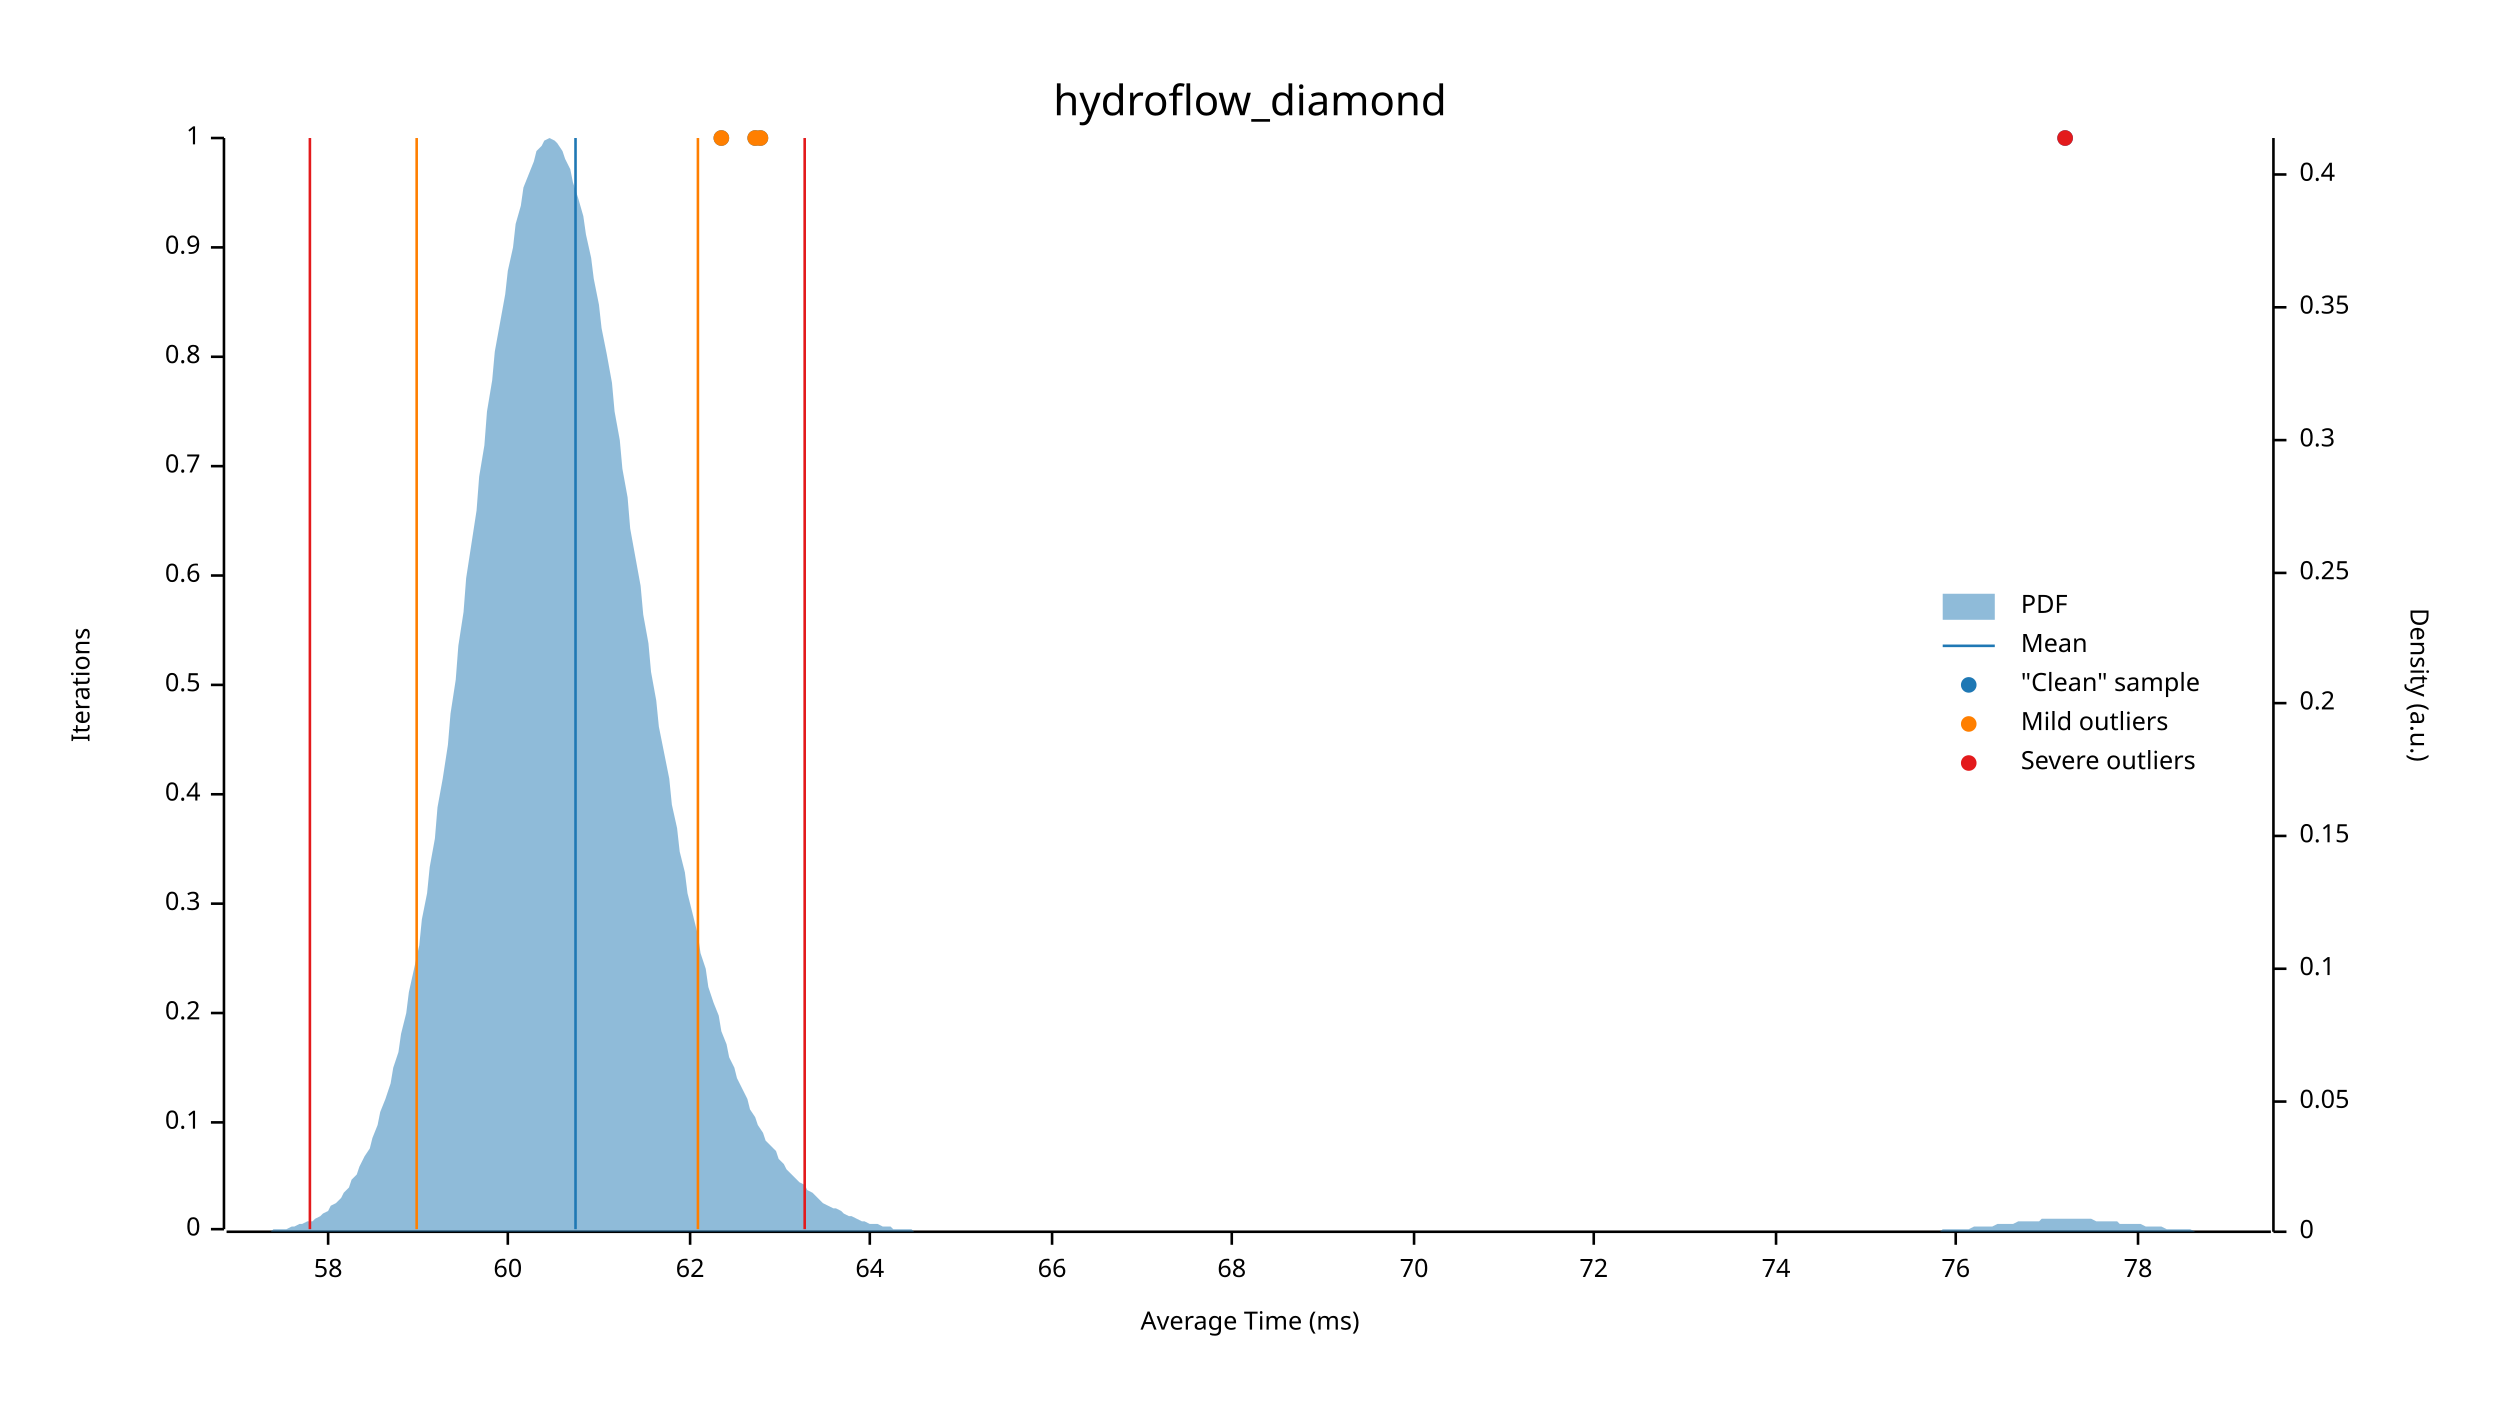
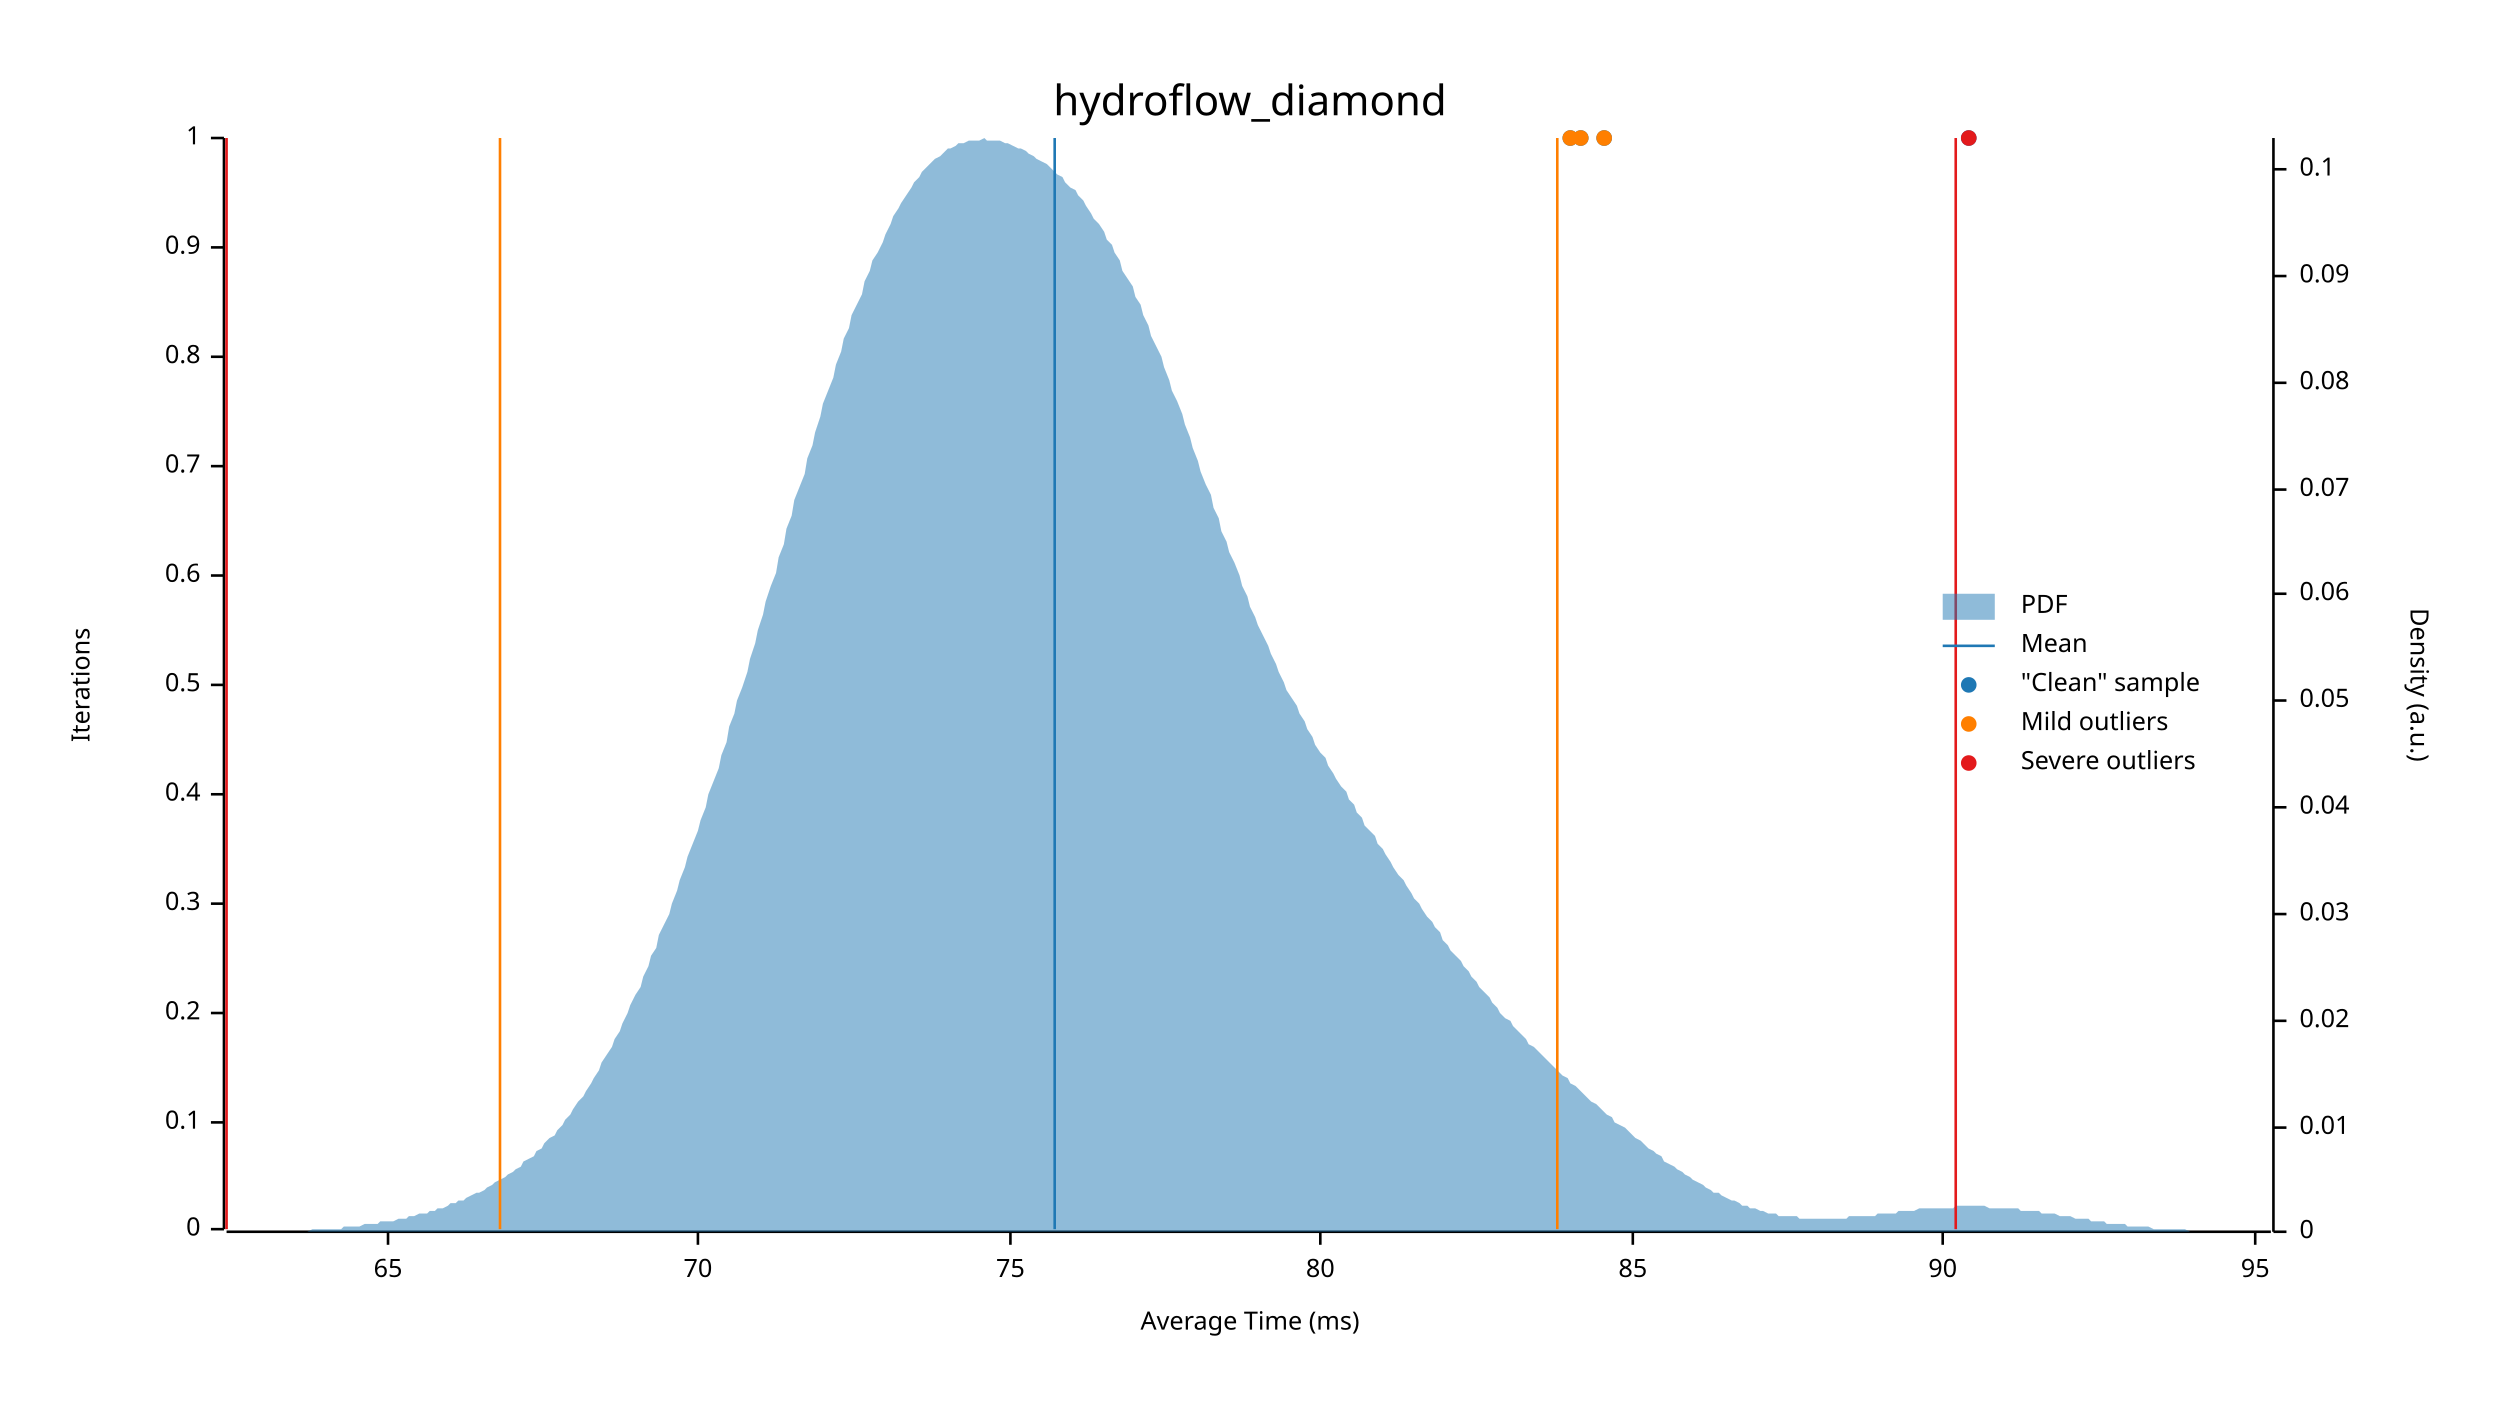
<svg xmlns="http://www.w3.org/2000/svg" width="960" height="540" viewBox="0 0 960 540">
  <text x="480" y="32" dy="0.76em" text-anchor="middle" font-family="sans-serif" font-size="16.129" opacity="1" fill="#000000">
hydroflow_diamond
</text>
  <text x="27" y="263" dy="0.76em" text-anchor="middle" font-family="sans-serif" font-size="9.677" opacity="1" fill="#000000" transform="rotate(270, 27, 263)">
Iterations
</text>
  <text x="480" y="513" dy="-0.5ex" text-anchor="middle" font-family="sans-serif" font-size="9.677" opacity="1" fill="#000000">
Average Time (ms)
</text>
  <polyline fill="none" opacity="1" stroke="#000000" stroke-width="1" points="86,53 86,472 " />
  <text x="77" y="472" dy="0.5ex" text-anchor="end" font-family="sans-serif" font-size="9.677" opacity="1" fill="#000000">
0
</text>
  <polyline fill="none" opacity="1" stroke="#000000" stroke-width="1" points="81,472 86,472 " />
  <text x="77" y="431" dy="0.5ex" text-anchor="end" font-family="sans-serif" font-size="9.677" opacity="1" fill="#000000">
0.1
</text>
  <polyline fill="none" opacity="1" stroke="#000000" stroke-width="1" points="81,431 86,431 " />
  <text x="77" y="389" dy="0.5ex" text-anchor="end" font-family="sans-serif" font-size="9.677" opacity="1" fill="#000000">
0.2
</text>
  <polyline fill="none" opacity="1" stroke="#000000" stroke-width="1" points="81,389 86,389 " />
  <text x="77" y="347" dy="0.5ex" text-anchor="end" font-family="sans-serif" font-size="9.677" opacity="1" fill="#000000">
0.3
</text>
  <polyline fill="none" opacity="1" stroke="#000000" stroke-width="1" points="81,347 86,347 " />
  <text x="77" y="305" dy="0.5ex" text-anchor="end" font-family="sans-serif" font-size="9.677" opacity="1" fill="#000000">
0.4
</text>
  <polyline fill="none" opacity="1" stroke="#000000" stroke-width="1" points="81,305 86,305 " />
  <text x="77" y="263" dy="0.5ex" text-anchor="end" font-family="sans-serif" font-size="9.677" opacity="1" fill="#000000">
0.5
</text>
  <polyline fill="none" opacity="1" stroke="#000000" stroke-width="1" points="81,263 86,263 " />
  <text x="77" y="221" dy="0.5ex" text-anchor="end" font-family="sans-serif" font-size="9.677" opacity="1" fill="#000000">
0.6
</text>
  <polyline fill="none" opacity="1" stroke="#000000" stroke-width="1" points="81,221 86,221 " />
  <text x="77" y="179" dy="0.5ex" text-anchor="end" font-family="sans-serif" font-size="9.677" opacity="1" fill="#000000">
0.7
</text>
  <polyline fill="none" opacity="1" stroke="#000000" stroke-width="1" points="81,179 86,179 " />
  <text x="77" y="137" dy="0.5ex" text-anchor="end" font-family="sans-serif" font-size="9.677" opacity="1" fill="#000000">
0.8
</text>
  <polyline fill="none" opacity="1" stroke="#000000" stroke-width="1" points="81,137 86,137 " />
  <text x="77" y="95" dy="0.5ex" text-anchor="end" font-family="sans-serif" font-size="9.677" opacity="1" fill="#000000">
0.9
</text>
  <polyline fill="none" opacity="1" stroke="#000000" stroke-width="1" points="81,95 86,95 " />
  <text x="77" y="53" dy="0.5ex" text-anchor="end" font-family="sans-serif" font-size="9.677" opacity="1" fill="#000000">
1
</text>
  <polyline fill="none" opacity="1" stroke="#000000" stroke-width="1" points="81,53 86,53 " />
  <polyline fill="none" opacity="1" stroke="#000000" stroke-width="1" points="87,473 872,473 " />
-   <text x="126" y="483" dy="0.76em" text-anchor="middle" font-family="sans-serif" font-size="9.677" opacity="1" fill="#000000">
- 58
+   <text x="149" y="483" dy="0.76em" text-anchor="middle" font-family="sans-serif" font-size="9.677" opacity="1" fill="#000000">
+ 65
</text>
-   <polyline fill="none" opacity="1" stroke="#000000" stroke-width="1" points="126,473 126,478 " />
-   <text x="195" y="483" dy="0.76em" text-anchor="middle" font-family="sans-serif" font-size="9.677" opacity="1" fill="#000000">
- 60
- </text>
-   <polyline fill="none" opacity="1" stroke="#000000" stroke-width="1" points="195,473 195,478 " />
-   <text x="265" y="483" dy="0.76em" text-anchor="middle" font-family="sans-serif" font-size="9.677" opacity="1" fill="#000000">
- 62
- </text>
-   <polyline fill="none" opacity="1" stroke="#000000" stroke-width="1" points="265,473 265,478 " />
-   <text x="334" y="483" dy="0.76em" text-anchor="middle" font-family="sans-serif" font-size="9.677" opacity="1" fill="#000000">
- 64
- </text>
-   <polyline fill="none" opacity="1" stroke="#000000" stroke-width="1" points="334,473 334,478 " />
-   <text x="404" y="483" dy="0.76em" text-anchor="middle" font-family="sans-serif" font-size="9.677" opacity="1" fill="#000000">
- 66
- </text>
-   <polyline fill="none" opacity="1" stroke="#000000" stroke-width="1" points="404,473 404,478 " />
-   <text x="473" y="483" dy="0.76em" text-anchor="middle" font-family="sans-serif" font-size="9.677" opacity="1" fill="#000000">
- 68
- </text>
-   <polyline fill="none" opacity="1" stroke="#000000" stroke-width="1" points="473,473 473,478 " />
-   <text x="543" y="483" dy="0.76em" text-anchor="middle" font-family="sans-serif" font-size="9.677" opacity="1" fill="#000000">
+   <polyline fill="none" opacity="1" stroke="#000000" stroke-width="1" points="149,473 149,478 " />
+   <text x="268" y="483" dy="0.76em" text-anchor="middle" font-family="sans-serif" font-size="9.677" opacity="1" fill="#000000">
70
</text>
-   <polyline fill="none" opacity="1" stroke="#000000" stroke-width="1" points="543,473 543,478 " />
-   <text x="612" y="483" dy="0.76em" text-anchor="middle" font-family="sans-serif" font-size="9.677" opacity="1" fill="#000000">
- 72
+   <polyline fill="none" opacity="1" stroke="#000000" stroke-width="1" points="268,473 268,478 " />
+   <text x="388" y="483" dy="0.76em" text-anchor="middle" font-family="sans-serif" font-size="9.677" opacity="1" fill="#000000">
+ 75
</text>
-   <polyline fill="none" opacity="1" stroke="#000000" stroke-width="1" points="612,473 612,478 " />
-   <text x="682" y="483" dy="0.76em" text-anchor="middle" font-family="sans-serif" font-size="9.677" opacity="1" fill="#000000">
- 74
+   <polyline fill="none" opacity="1" stroke="#000000" stroke-width="1" points="388,473 388,478 " />
+   <text x="507" y="483" dy="0.76em" text-anchor="middle" font-family="sans-serif" font-size="9.677" opacity="1" fill="#000000">
+ 80
</text>
-   <polyline fill="none" opacity="1" stroke="#000000" stroke-width="1" points="682,473 682,478 " />
-   <text x="751" y="483" dy="0.76em" text-anchor="middle" font-family="sans-serif" font-size="9.677" opacity="1" fill="#000000">
- 76
+   <polyline fill="none" opacity="1" stroke="#000000" stroke-width="1" points="507,473 507,478 " />
+   <text x="627" y="483" dy="0.76em" text-anchor="middle" font-family="sans-serif" font-size="9.677" opacity="1" fill="#000000">
+ 85
</text>
-   <polyline fill="none" opacity="1" stroke="#000000" stroke-width="1" points="751,473 751,478 " />
-   <text x="821" y="483" dy="0.76em" text-anchor="middle" font-family="sans-serif" font-size="9.677" opacity="1" fill="#000000">
- 78
+   <polyline fill="none" opacity="1" stroke="#000000" stroke-width="1" points="627,473 627,478 " />
+   <text x="746" y="483" dy="0.76em" text-anchor="middle" font-family="sans-serif" font-size="9.677" opacity="1" fill="#000000">
+ 90
</text>
-   <polyline fill="none" opacity="1" stroke="#000000" stroke-width="1" points="821,473 821,478 " />
+   <polyline fill="none" opacity="1" stroke="#000000" stroke-width="1" points="746,473 746,478 " />
+   <text x="866" y="483" dy="0.76em" text-anchor="middle" font-family="sans-serif" font-size="9.677" opacity="1" fill="#000000">
+ 95
+ </text>
+   <polyline fill="none" opacity="1" stroke="#000000" stroke-width="1" points="866,473 866,478 " />
  <text x="933" y="263" dy="0.76em" text-anchor="middle" font-family="sans-serif" font-size="9.677" opacity="1" fill="#000000" transform="rotate(90, 933, 263)">
Density (a.u.)
</text>
  <polyline fill="none" opacity="1" stroke="#000000" stroke-width="1" points="873,53 873,473 " />
  <text x="883" y="473" dy="0.5ex" text-anchor="start" font-family="sans-serif" font-size="9.677" opacity="1" fill="#000000">
0
</text>
  <polyline fill="none" opacity="1" stroke="#000000" stroke-width="1" points="873,473 878,473 " />
-   <text x="883" y="423" dy="0.5ex" text-anchor="start" font-family="sans-serif" font-size="9.677" opacity="1" fill="#000000">
+   <text x="883" y="433" dy="0.5ex" text-anchor="start" font-family="sans-serif" font-size="9.677" opacity="1" fill="#000000">
+ 0.01
+ </text>
+   <polyline fill="none" opacity="1" stroke="#000000" stroke-width="1" points="873,433 878,433 " />
+   <text x="883" y="392" dy="0.5ex" text-anchor="start" font-family="sans-serif" font-size="9.677" opacity="1" fill="#000000">
+ 0.02
+ </text>
+   <polyline fill="none" opacity="1" stroke="#000000" stroke-width="1" points="873,392 878,392 " />
+   <text x="883" y="351" dy="0.5ex" text-anchor="start" font-family="sans-serif" font-size="9.677" opacity="1" fill="#000000">
+ 0.03
+ </text>
+   <polyline fill="none" opacity="1" stroke="#000000" stroke-width="1" points="873,351 878,351 " />
+   <text x="883" y="310" dy="0.5ex" text-anchor="start" font-family="sans-serif" font-size="9.677" opacity="1" fill="#000000">
+ 0.04
+ </text>
+   <polyline fill="none" opacity="1" stroke="#000000" stroke-width="1" points="873,310 878,310 " />
+   <text x="883" y="269" dy="0.5ex" text-anchor="start" font-family="sans-serif" font-size="9.677" opacity="1" fill="#000000">
0.05
</text>
-   <polyline fill="none" opacity="1" stroke="#000000" stroke-width="1" points="873,423 878,423 " />
-   <text x="883" y="372" dy="0.5ex" text-anchor="start" font-family="sans-serif" font-size="9.677" opacity="1" fill="#000000">
+   <polyline fill="none" opacity="1" stroke="#000000" stroke-width="1" points="873,269 878,269 " />
+   <text x="883" y="228" dy="0.5ex" text-anchor="start" font-family="sans-serif" font-size="9.677" opacity="1" fill="#000000">
+ 0.06
+ </text>
+   <polyline fill="none" opacity="1" stroke="#000000" stroke-width="1" points="873,228 878,228 " />
+   <text x="883" y="188" dy="0.5ex" text-anchor="start" font-family="sans-serif" font-size="9.677" opacity="1" fill="#000000">
+ 0.07
+ </text>
+   <polyline fill="none" opacity="1" stroke="#000000" stroke-width="1" points="873,188 878,188 " />
+   <text x="883" y="147" dy="0.5ex" text-anchor="start" font-family="sans-serif" font-size="9.677" opacity="1" fill="#000000">
+ 0.08
+ </text>
+   <polyline fill="none" opacity="1" stroke="#000000" stroke-width="1" points="873,147 878,147 " />
+   <text x="883" y="106" dy="0.5ex" text-anchor="start" font-family="sans-serif" font-size="9.677" opacity="1" fill="#000000">
+ 0.09
+ </text>
+   <polyline fill="none" opacity="1" stroke="#000000" stroke-width="1" points="873,106 878,106 " />
+   <text x="883" y="65" dy="0.5ex" text-anchor="start" font-family="sans-serif" font-size="9.677" opacity="1" fill="#000000">
0.1
</text>
-   <polyline fill="none" opacity="1" stroke="#000000" stroke-width="1" points="873,372 878,372 " />
-   <text x="883" y="321" dy="0.5ex" text-anchor="start" font-family="sans-serif" font-size="9.677" opacity="1" fill="#000000">
- 0.15
- </text>
-   <polyline fill="none" opacity="1" stroke="#000000" stroke-width="1" points="873,321 878,321 " />
-   <text x="883" y="270" dy="0.5ex" text-anchor="start" font-family="sans-serif" font-size="9.677" opacity="1" fill="#000000">
- 0.2
- </text>
-   <polyline fill="none" opacity="1" stroke="#000000" stroke-width="1" points="873,270 878,270 " />
-   <text x="883" y="220" dy="0.5ex" text-anchor="start" font-family="sans-serif" font-size="9.677" opacity="1" fill="#000000">
- 0.25
- </text>
-   <polyline fill="none" opacity="1" stroke="#000000" stroke-width="1" points="873,220 878,220 " />
-   <text x="883" y="169" dy="0.5ex" text-anchor="start" font-family="sans-serif" font-size="9.677" opacity="1" fill="#000000">
- 0.3
- </text>
-   <polyline fill="none" opacity="1" stroke="#000000" stroke-width="1" points="873,169 878,169 " />
-   <text x="883" y="118" dy="0.5ex" text-anchor="start" font-family="sans-serif" font-size="9.677" opacity="1" fill="#000000">
- 0.35
- </text>
-   <polyline fill="none" opacity="1" stroke="#000000" stroke-width="1" points="873,118 878,118 " />
-   <text x="883" y="67" dy="0.5ex" text-anchor="start" font-family="sans-serif" font-size="9.677" opacity="1" fill="#000000">
- 0.4
- </text>
-   <polyline fill="none" opacity="1" stroke="#000000" stroke-width="1" points="873,67 878,67 " />
-   <polygon opacity="0.5" fill="#1F78B4" points="87,473 88,473 90,473 91,473 93,473 94,473 96,473 98,473 99,473 101,473 102,473 104,473 105,472 107,472 109,472 110,472 112,471 113,471 115,470 116,470 118,469 120,469 121,468 123,467 124,466 126,465 127,463 129,462 131,460 132,458 134,456 135,453 137,451 138,448 140,444 142,441 143,437 145,432 146,427 148,422 150,416 151,410 153,404 154,397 156,389 157,381 159,372 161,363 162,353 164,343 165,333 167,322 168,310 170,299 172,286 173,274 175,261 176,248 178,235 179,222 181,209 183,196 184,183 186,171 187,158 189,146 190,135 192,124 194,113 195,104 197,95 198,86 200,79 201,72 203,67 205,62 206,58 208,56 209,54 211,53 213,54 214,55 216,58 217,61 219,65 220,70 222,76 224,83 225,90 227,99 228,107 230,117 231,126 233,136 235,147 236,158 238,169 239,180 241,191 242,203 244,214 246,225 247,236 249,247 250,258 252,269 253,279 255,289 257,299 258,309 260,318 261,327 263,335 264,343 266,351 268,359 269,366 271,372 272,379 274,385 276,390 277,396 279,401 280,406 282,410 283,414 285,418 287,422 288,426 290,429 291,432 293,435 294,438 296,440 298,442 299,445 301,447 302,449 304,451 305,452 307,454 309,455 310,457 312,458 313,459 315,461 316,462 318,463 320,464 321,464 323,465 324,466 326,467 327,467 329,468 331,469 332,469 334,470 335,470 337,470 339,471 340,471 342,471 343,472 345,472 346,472 348,472 350,472 351,473 353,473 354,473 356,473 357,473 359,473 361,473 362,473 364,473 365,473 367,473 368,473 370,473 372,473 373,473 375,473 376,473 378,473 379,473 381,473 383,473 384,473 386,473 387,473 389,473 391,473 392,473 394,473 395,473 397,473 398,473 400,473 402,473 403,473 405,473 406,473 408,473 409,473 411,473 413,473 414,473 416,473 417,473 419,473 420,473 422,473 424,473 425,473 427,473 428,473 430,473 431,473 433,473 435,473 436,473 438,473 439,473 441,473 442,473 444,473 446,473 447,473 449,473 450,473 452,473 454,473 455,473 457,473 458,473 460,473 461,473 463,473 465,473 466,473 468,473 469,473 471,473 472,473 474,473 476,473 477,473 479,473 480,473 482,473 483,473 485,473 487,473 488,473 490,473 491,473 493,473 494,473 496,473 498,473 499,473 501,473 502,473 504,473 505,473 507,473 509,473 510,473 512,473 513,473 515,473 517,473 518,473 520,473 521,473 523,473 524,473 526,473 528,473 529,473 531,473 532,473 534,473 535,473 537,473 539,473 540,473 542,473 543,473 545,473 546,473 548,473 550,473 551,473 553,473 554,473 556,473 557,473 559,473 561,473 562,473 564,473 565,473 567,473 568,473 570,473 572,473 573,473 575,473 576,473 578,473 580,473 581,473 583,473 584,473 586,473 587,473 589,473 591,473 592,473 594,473 595,473 597,473 598,473 600,473 602,473 603,473 605,473 606,473 608,473 609,473 611,473 613,473 614,473 616,473 617,473 619,473 620,473 622,473 624,473 625,473 627,473 628,473 630,473 632,473 633,473 635,473 636,473 638,473 639,473 641,473 643,473 644,473 646,473 647,473 649,473 650,473 652,473 654,473 655,473 657,473 658,473 660,473 661,473 663,473 665,473 666,473 668,473 669,473 671,473 672,473 674,473 676,473 677,473 679,473 680,473 682,473 683,473 685,473 687,473 688,473 690,473 691,473 693,473 695,473 696,473 698,473 699,473 701,473 702,473 704,473 706,473 707,473 709,473 710,473 712,473 713,473 715,473 717,473 718,473 720,473 721,473 723,473 724,473 726,473 728,473 729,473 731,473 732,473 734,473 735,473 737,473 739,473 740,473 742,473 743,473 745,473 746,472 748,472 750,472 751,472 753,472 754,472 756,472 758,471 759,471 761,471 762,471 764,471 765,471 767,470 769,470 770,470 772,470 773,470 775,469 776,469 778,469 780,469 781,469 783,469 784,468 786,468 787,468 789,468 791,468 792,468 794,468 795,468 797,468 798,468 800,468 802,468 803,468 805,469 806,469 808,469 809,469 811,469 813,469 814,470 816,470 817,470 819,470 821,470 822,470 824,471 825,471 827,471 828,471 830,471 832,472 833,472 835,472 836,472 838,472 839,472 841,472 843,473 844,473 846,473 847,473 849,473 850,473 852,473 854,473 855,473 857,473 858,473 860,473 861,473 863,473 865,473 866,473 868,473 869,473 871,473 873,473 873,473 87,473 " />
-   <polyline fill="none" opacity="1" stroke="#1F78B4" stroke-width="1" points="221,472 221,53 " />
-   <polyline fill="none" opacity="1" stroke="#FF7F00" stroke-width="1" points="160,472 160,53 " />
-   <polyline fill="none" opacity="1" stroke="#FF7F00" stroke-width="1" points="268,472 268,53 " />
-   <polyline fill="none" opacity="1" stroke="#E31A1C" stroke-width="1" points="119,472 119,53 " />
-   <polyline fill="none" opacity="1" stroke="#E31A1C" stroke-width="1" points="309,472 309,53 " />
-   <circle cx="793" cy="53" r="3" opacity="1" fill="#1F78B4" stroke="none" stroke-width="1" />
-   <circle cx="290" cy="53" r="3" opacity="1" fill="#1F78B4" stroke="none" stroke-width="1" />
-   <circle cx="292" cy="53" r="3" opacity="1" fill="#1F78B4" stroke="none" stroke-width="1" />
-   <circle cx="277" cy="53" r="3" opacity="1" fill="#1F78B4" stroke="none" stroke-width="1" />
-   <circle cx="290" cy="53" r="3" opacity="1" fill="#FF7F00" stroke="none" stroke-width="1" />
-   <circle cx="292" cy="53" r="3" opacity="1" fill="#FF7F00" stroke="none" stroke-width="1" />
-   <circle cx="277" cy="53" r="3" opacity="1" fill="#FF7F00" stroke="none" stroke-width="1" />
-   <circle cx="793" cy="53" r="3" opacity="1" fill="#E31A1C" stroke="none" stroke-width="1" />
+   <polyline fill="none" opacity="1" stroke="#000000" stroke-width="1" points="873,65 878,65 " />
+   <polygon opacity="0.5" fill="#1F78B4" points="87,473 88,473 90,473 91,473 93,473 94,473 96,473 98,473 99,473 101,473 102,473 104,473 105,473 107,473 109,473 110,473 112,473 113,473 115,473 116,473 118,473 120,472 121,472 123,472 124,472 126,472 127,472 129,472 131,472 132,471 134,471 135,471 137,471 138,471 140,470 142,470 143,470 145,470 146,469 148,469 150,469 151,469 153,468 154,468 156,468 157,467 159,467 161,466 162,466 164,466 165,465 167,465 168,464 170,464 172,463 173,462 175,462 176,461 178,461 179,460 181,459 183,458 184,458 186,457 187,456 189,455 190,454 192,453 194,452 195,451 197,450 198,449 200,448 201,446 203,445 205,444 206,442 208,441 209,439 211,437 213,436 214,434 216,432 217,430 219,428 220,426 222,423 224,421 225,419 227,416 228,414 230,411 231,408 233,405 235,402 236,399 238,396 239,393 241,389 242,386 244,382 246,379 247,375 249,371 250,367 252,364 253,359 255,355 257,351 258,347 260,342 261,338 263,333 264,329 266,324 268,319 269,315 271,310 272,305 274,300 276,295 277,290 279,285 280,279 282,274 283,269 285,264 287,258 288,253 290,247 291,242 293,236 294,231 296,225 298,220 299,214 301,209 302,203 304,198 305,192 307,187 309,182 310,176 312,171 313,166 315,160 316,155 318,150 320,145 321,140 323,135 324,130 326,126 327,121 329,117 331,113 332,108 334,104 335,100 337,97 339,93 340,90 342,86 343,83 345,80 346,78 348,75 350,72 351,70 353,68 354,66 356,64 357,63 359,61 361,60 362,59 364,57 365,57 367,56 368,55 370,55 372,54 373,54 375,54 376,54 378,53 379,54 381,54 383,54 384,54 386,55 387,55 389,56 391,57 392,57 394,58 395,59 397,60 398,61 400,62 402,63 403,64 405,66 406,67 408,68 409,70 411,72 413,73 414,75 416,77 417,79 419,82 420,84 422,86 424,89 425,92 427,94 428,97 430,100 431,104 433,107 435,110 436,114 438,117 439,121 441,125 442,129 444,133 446,137 447,141 449,146 450,150 452,154 454,159 455,163 457,168 458,172 460,177 461,181 463,186 465,190 466,195 468,199 469,204 471,208 472,212 474,216 476,221 477,225 479,229 480,233 482,237 483,240 485,244 487,248 488,251 490,255 491,258 493,262 494,265 496,268 498,271 499,274 501,277 502,280 504,283 505,286 507,289 509,291 510,294 512,297 513,299 515,302 517,304 518,307 520,309 521,312 523,314 524,317 526,319 528,321 529,324 531,326 532,328 534,331 535,333 537,336 539,338 540,340 542,343 543,345 545,347 546,349 548,352 550,354 551,356 553,358 554,361 556,363 557,365 559,367 561,369 562,371 564,373 565,375 567,377 568,379 570,381 572,383 573,385 575,387 576,389 578,391 580,392 581,394 583,396 584,397 586,399 587,401 589,402 591,404 592,405 594,407 595,408 597,410 598,411 600,413 602,414 603,416 605,417 606,418 608,420 609,421 611,423 613,424 614,425 616,427 617,428 619,429 620,431 622,432 624,433 625,434 627,436 628,437 630,438 632,440 633,441 635,442 636,443 638,444 639,446 641,447 643,448 644,449 646,450 647,451 649,452 650,453 652,454 654,455 655,456 657,457 658,458 660,458 661,459 663,460 665,461 666,461 668,462 669,463 671,463 672,464 674,464 676,465 677,465 679,466 680,466 682,466 683,467 685,467 687,467 688,467 690,467 691,468 693,468 695,468 696,468 698,468 699,468 701,468 702,468 704,468 706,468 707,468 709,468 710,467 712,467 713,467 715,467 717,467 718,467 720,467 721,466 723,466 724,466 726,466 728,466 729,465 731,465 732,465 734,465 735,465 737,464 739,464 740,464 742,464 743,464 745,464 746,464 748,464 750,464 751,463 753,463 754,463 756,463 758,463 759,463 761,463 762,463 764,464 765,464 767,464 769,464 770,464 772,464 773,464 775,464 776,465 778,465 780,465 781,465 783,465 784,466 786,466 787,466 789,466 791,467 792,467 794,467 795,467 797,468 798,468 800,468 802,468 803,469 805,469 806,469 808,469 809,470 811,470 813,470 814,470 816,470 817,471 819,471 821,471 822,471 824,471 825,471 827,472 828,472 830,472 832,472 833,472 835,472 836,472 838,472 839,472 841,473 843,473 844,473 846,473 847,473 849,473 850,473 852,473 854,473 855,473 857,473 858,473 860,473 861,473 863,473 865,473 866,473 868,473 869,473 871,473 873,473 873,473 87,473 " />
+   <polyline fill="none" opacity="1" stroke="#1F78B4" stroke-width="1" points="405,472 405,53 " />
+   <polyline fill="none" opacity="1" stroke="#FF7F00" stroke-width="1" points="192,472 192,53 " />
+   <polyline fill="none" opacity="1" stroke="#FF7F00" stroke-width="1" points="598,472 598,53 " />
+   <polyline fill="none" opacity="1" stroke="#E31A1C" stroke-width="1" points="87,472 87,53 " />
+   <polyline fill="none" opacity="1" stroke="#E31A1C" stroke-width="1" points="751,472 751,53 " />
+   <circle cx="756" cy="53" r="3" opacity="1" fill="#1F78B4" stroke="none" stroke-width="1" />
+   <circle cx="607" cy="53" r="3" opacity="1" fill="#1F78B4" stroke="none" stroke-width="1" />
+   <circle cx="616" cy="53" r="3" opacity="1" fill="#1F78B4" stroke="none" stroke-width="1" />
+   <circle cx="603" cy="53" r="3" opacity="1" fill="#1F78B4" stroke="none" stroke-width="1" />
+   <circle cx="607" cy="53" r="3" opacity="1" fill="#FF7F00" stroke="none" stroke-width="1" />
+   <circle cx="616" cy="53" r="3" opacity="1" fill="#FF7F00" stroke="none" stroke-width="1" />
+   <circle cx="603" cy="53" r="3" opacity="1" fill="#FF7F00" stroke="none" stroke-width="1" />
+   <circle cx="756" cy="53" r="3" opacity="1" fill="#E31A1C" stroke="none" stroke-width="1" />
  <text x="776" y="228" dy="0.76em" text-anchor="start" font-family="sans-serif" font-size="9.677" opacity="1" fill="#000000">
PDF
</text>
  <text x="776" y="243" dy="0.76em" text-anchor="start" font-family="sans-serif" font-size="9.677" opacity="1" fill="#000000">
Mean
</text>
  <text x="776" y="258" dy="0.76em" text-anchor="start" font-family="sans-serif" font-size="9.677" opacity="1" fill="#000000">
"Clean" sample
</text>
  <text x="776" y="273" dy="0.76em" text-anchor="start" font-family="sans-serif" font-size="9.677" opacity="1" fill="#000000">
Mild outliers
</text>
  <text x="776" y="288" dy="0.76em" text-anchor="start" font-family="sans-serif" font-size="9.677" opacity="1" fill="#000000">
Severe outliers
</text>
  <rect x="746" y="228" width="20" height="10" opacity="0.5" fill="#1F78B4" stroke="none" />
  <polyline fill="none" opacity="1" stroke="#1F78B4" stroke-width="1" points="746,248 766,248 " />
  <circle cx="756" cy="263" r="3" opacity="1" fill="#1F78B4" stroke="none" stroke-width="1" />
  <circle cx="756" cy="278" r="3" opacity="1" fill="#FF7F00" stroke="none" stroke-width="1" />
  <circle cx="756" cy="293" r="3" opacity="1" fill="#E31A1C" stroke="none" stroke-width="1" />
</svg>
